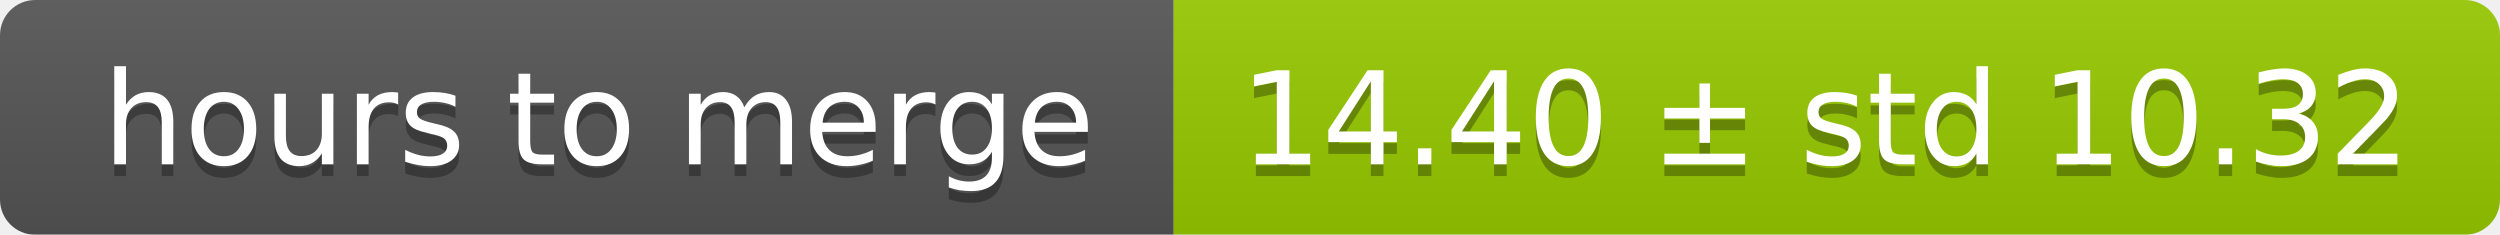
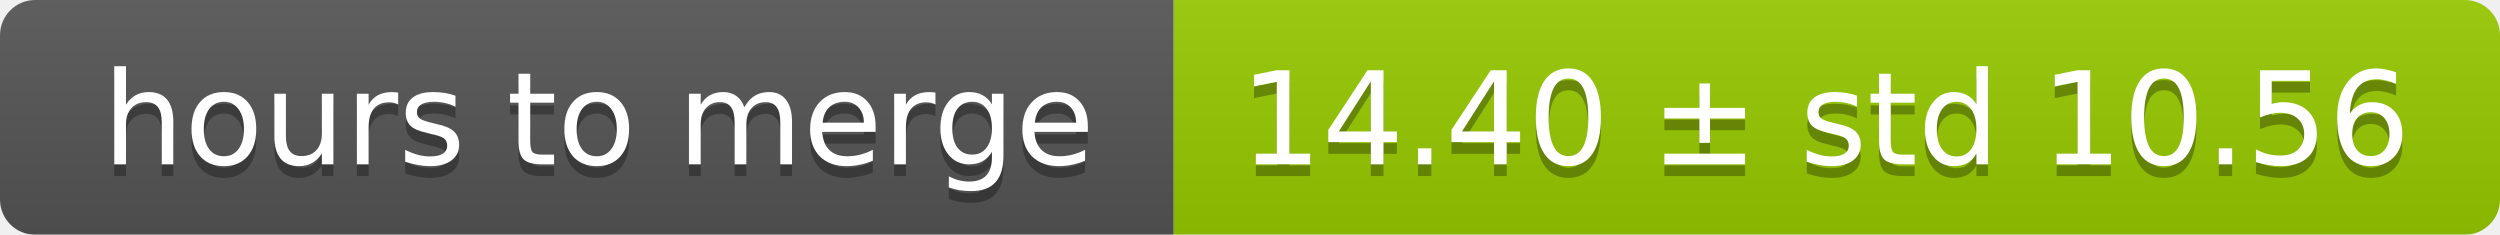
<svg xmlns="http://www.w3.org/2000/svg" width="213" height="20">
  <linearGradient id="smooth" x2="0" y2="100%">
    <stop offset="0" stop-color="#bbb" stop-opacity=".1" />
    <stop offset="1" stop-opacity=".1" />
  </linearGradient>
  <mask id="round">
    <rect width="213" height="20" rx="3" fill="#fff" />
  </mask>
  <g mask="url(#round)">
    <rect width="100" height="20" fill="#555" />
    <rect x="100" width="113" height="20" fill="#97ca00" />
    <rect width="213" height="20" fill="url(#smooth)" />
  </g>
  <g fill="#fff" text-anchor="middle" font-family="DejaVu Sans,Verdana,Geneva,sans-serif" font-size="11">
    <text x="51" y="15" fill="#010101" fill-opacity=".3">hours to merge</text>
    <text x="51" y="14">hours to merge</text>
-     <text x="155.5" y="15" fill="#010101" fill-opacity=".3">14.40 ± std 10.32</text>
-     <text x="155.5" y="14">14.40 ± std 10.32</text>
+     <text x="155.5" y="15" fill="#010101" fill-opacity=".3">14.40 ± std 10.56</text>
+     <text x="155.5" y="14">14.40 ± std 10.56</text>
  </g>
</svg>
